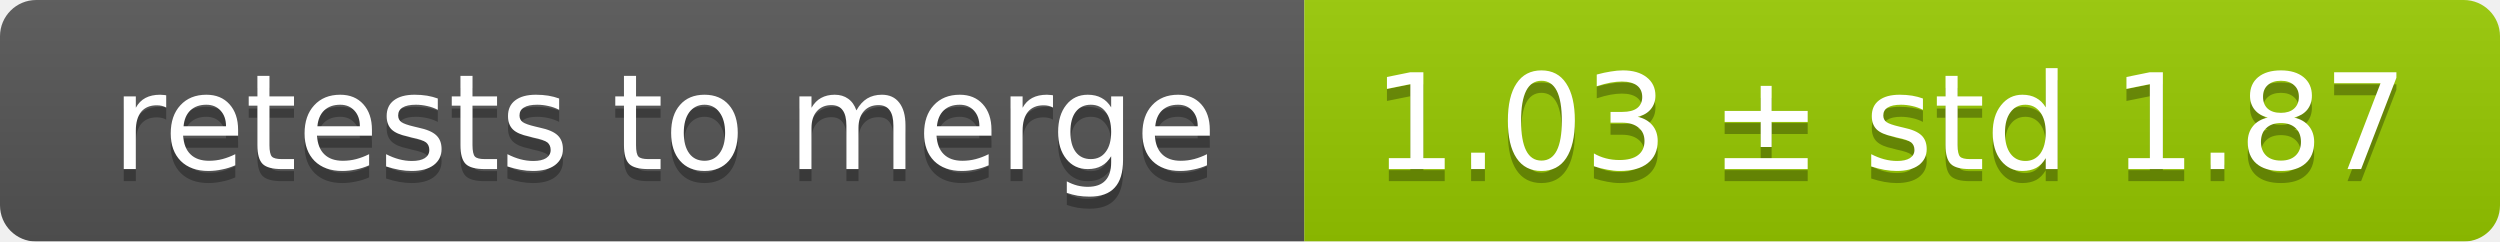
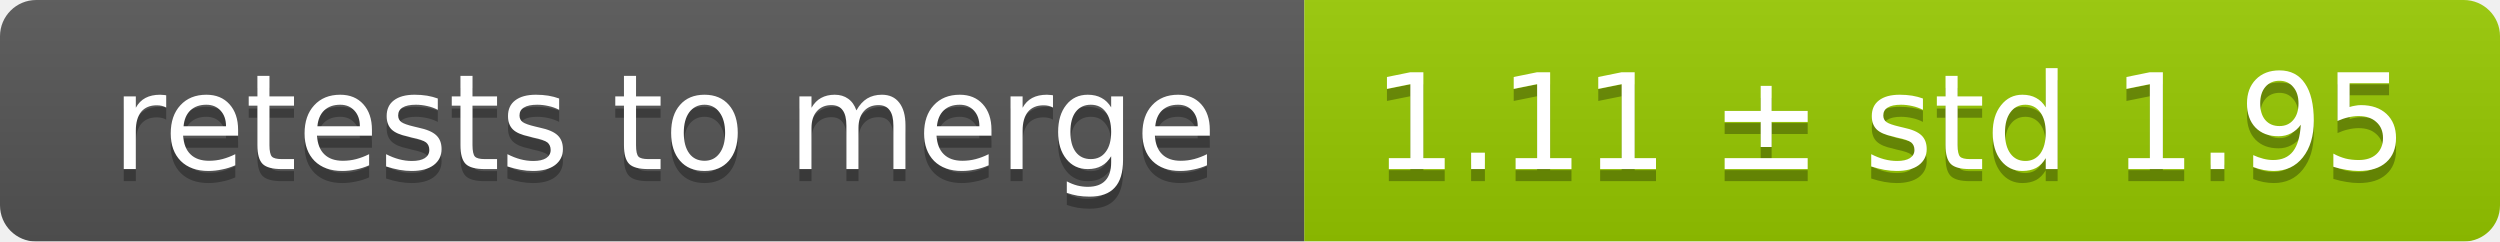
<svg xmlns="http://www.w3.org/2000/svg" width="207" height="20">
  <linearGradient id="smooth" x2="0" y2="100%">
    <stop offset="0" stop-color="#bbb" stop-opacity=".1" />
    <stop offset="1" stop-opacity=".1" />
  </linearGradient>
  <mask id="round">
    <rect width="207" height="20" rx="3" fill="#fff" />
  </mask>
  <g mask="url(#round)">
    <rect width="108" height="20" fill="#555" />
    <rect x="108" width="99" height="20" fill="#97ca00" />
    <rect width="207" height="20" fill="url(#smooth)" />
  </g>
  <g fill="#fff" text-anchor="middle" font-family="DejaVu Sans,Verdana,Geneva,sans-serif" font-size="11">
    <text x="55" y="15" fill="#010101" fill-opacity=".3">retests to merge</text>
    <text x="55" y="14">retests to merge</text>
-     <text x="156.5" y="15" fill="#010101" fill-opacity=".3">1.03 ± std 1.87</text>
-     <text x="156.5" y="14">1.03 ± std 1.87</text>
+     <text x="156.5" y="15" fill="#010101" fill-opacity=".3">1.11 ± std 1.95</text>
+     <text x="156.5" y="14">1.11 ± std 1.95</text>
  </g>
</svg>
